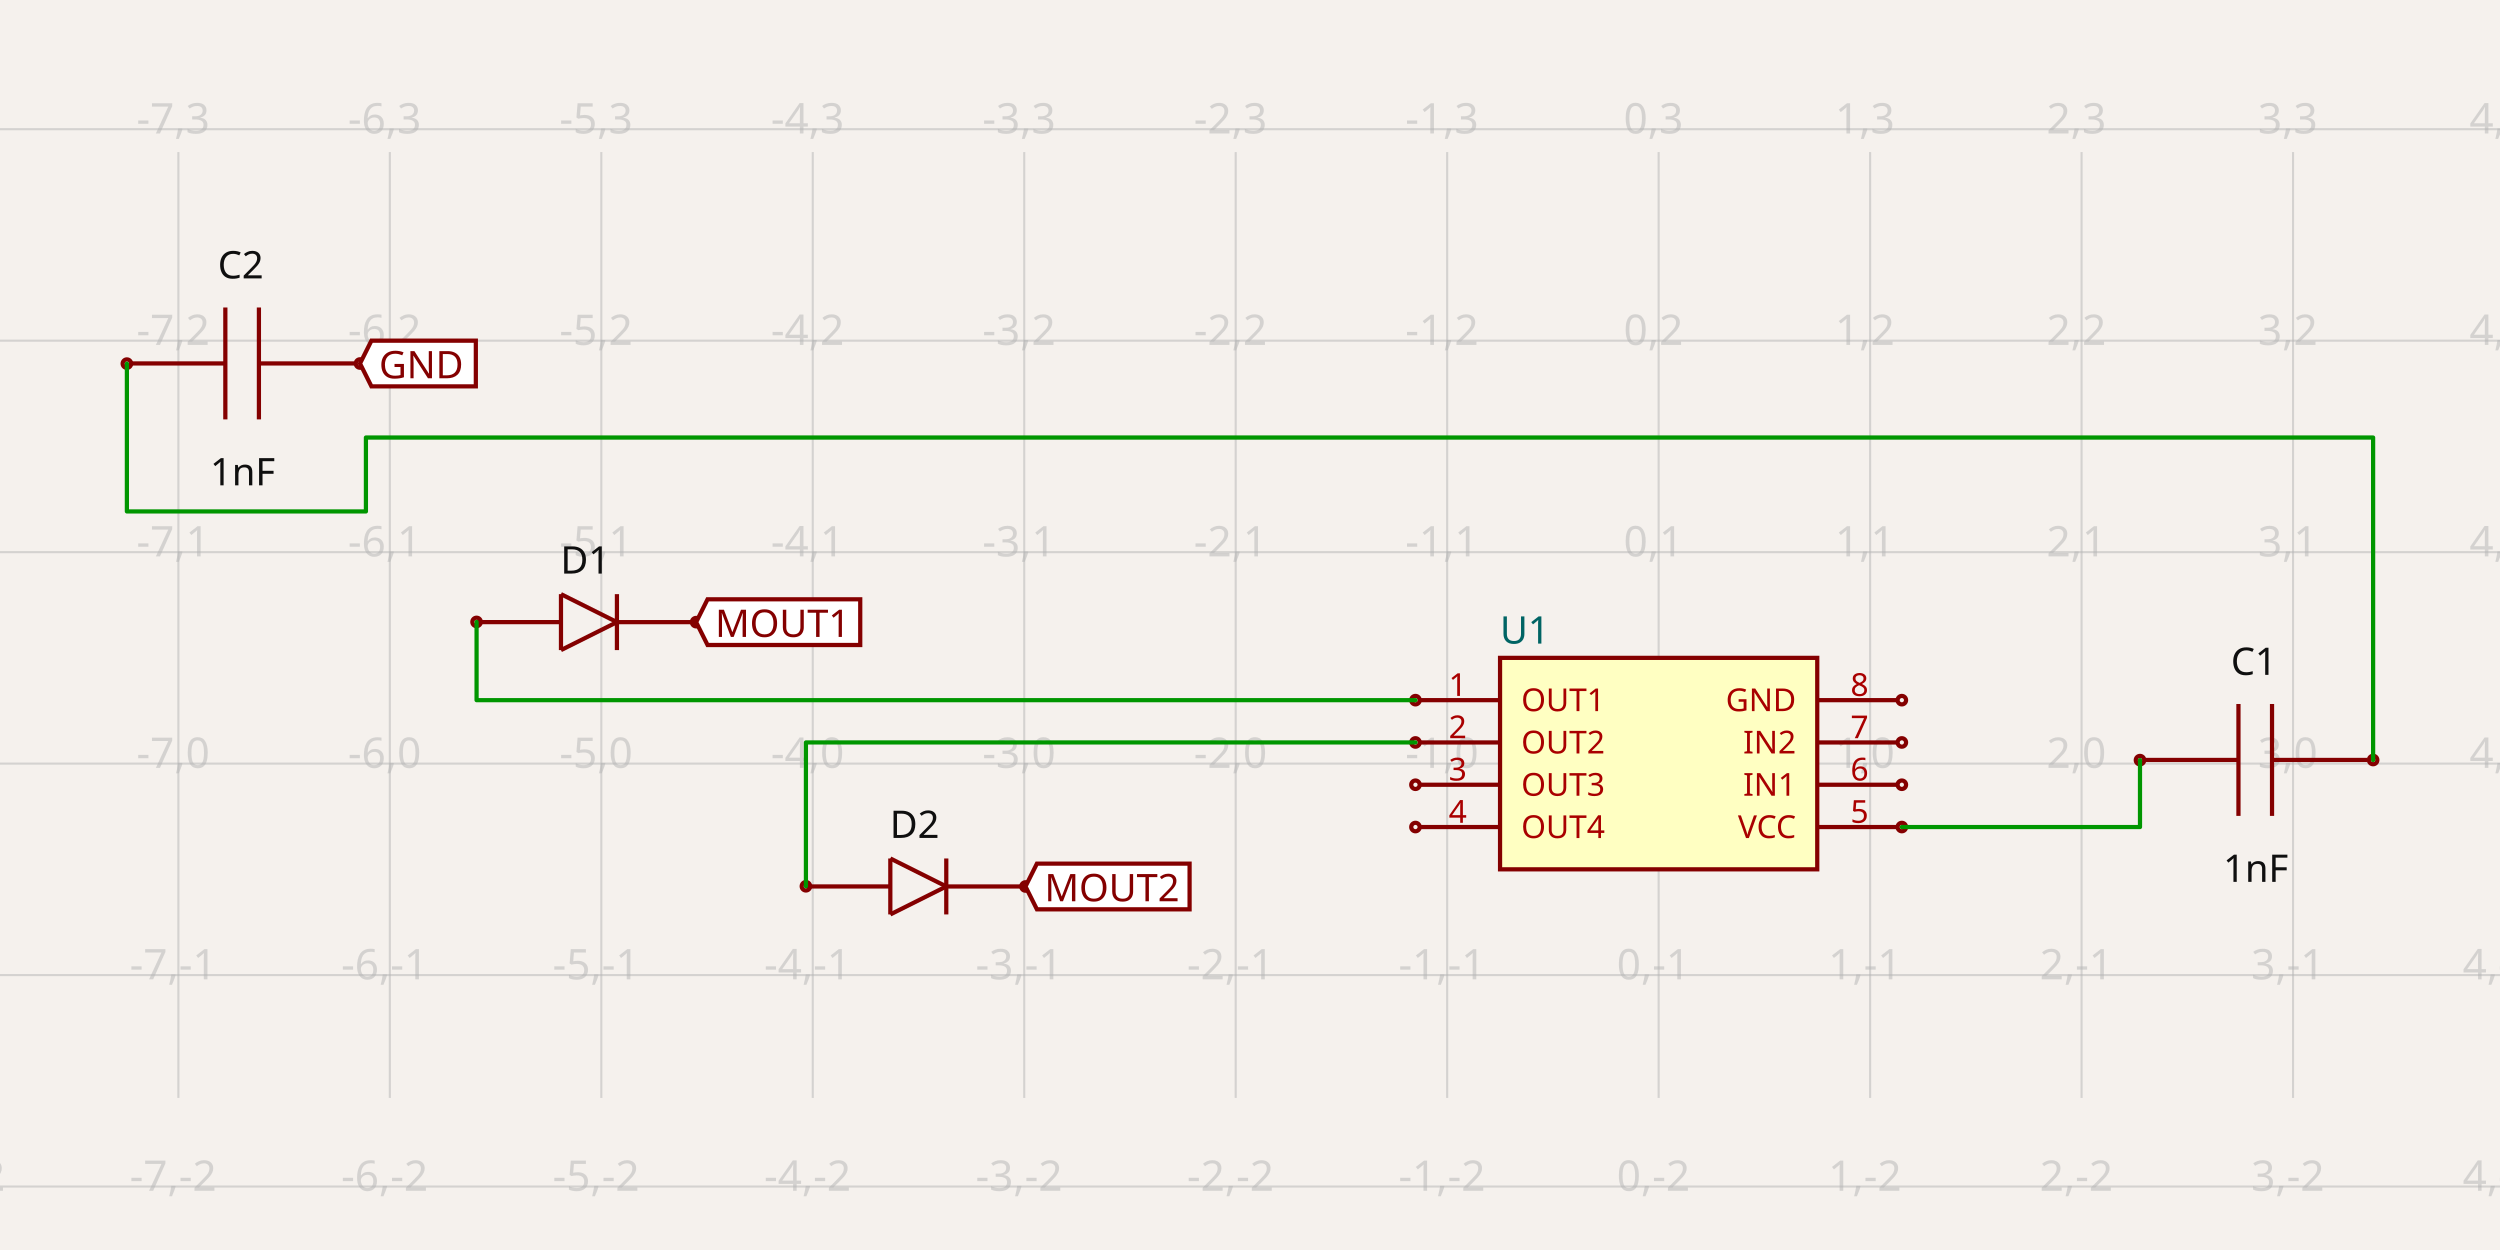
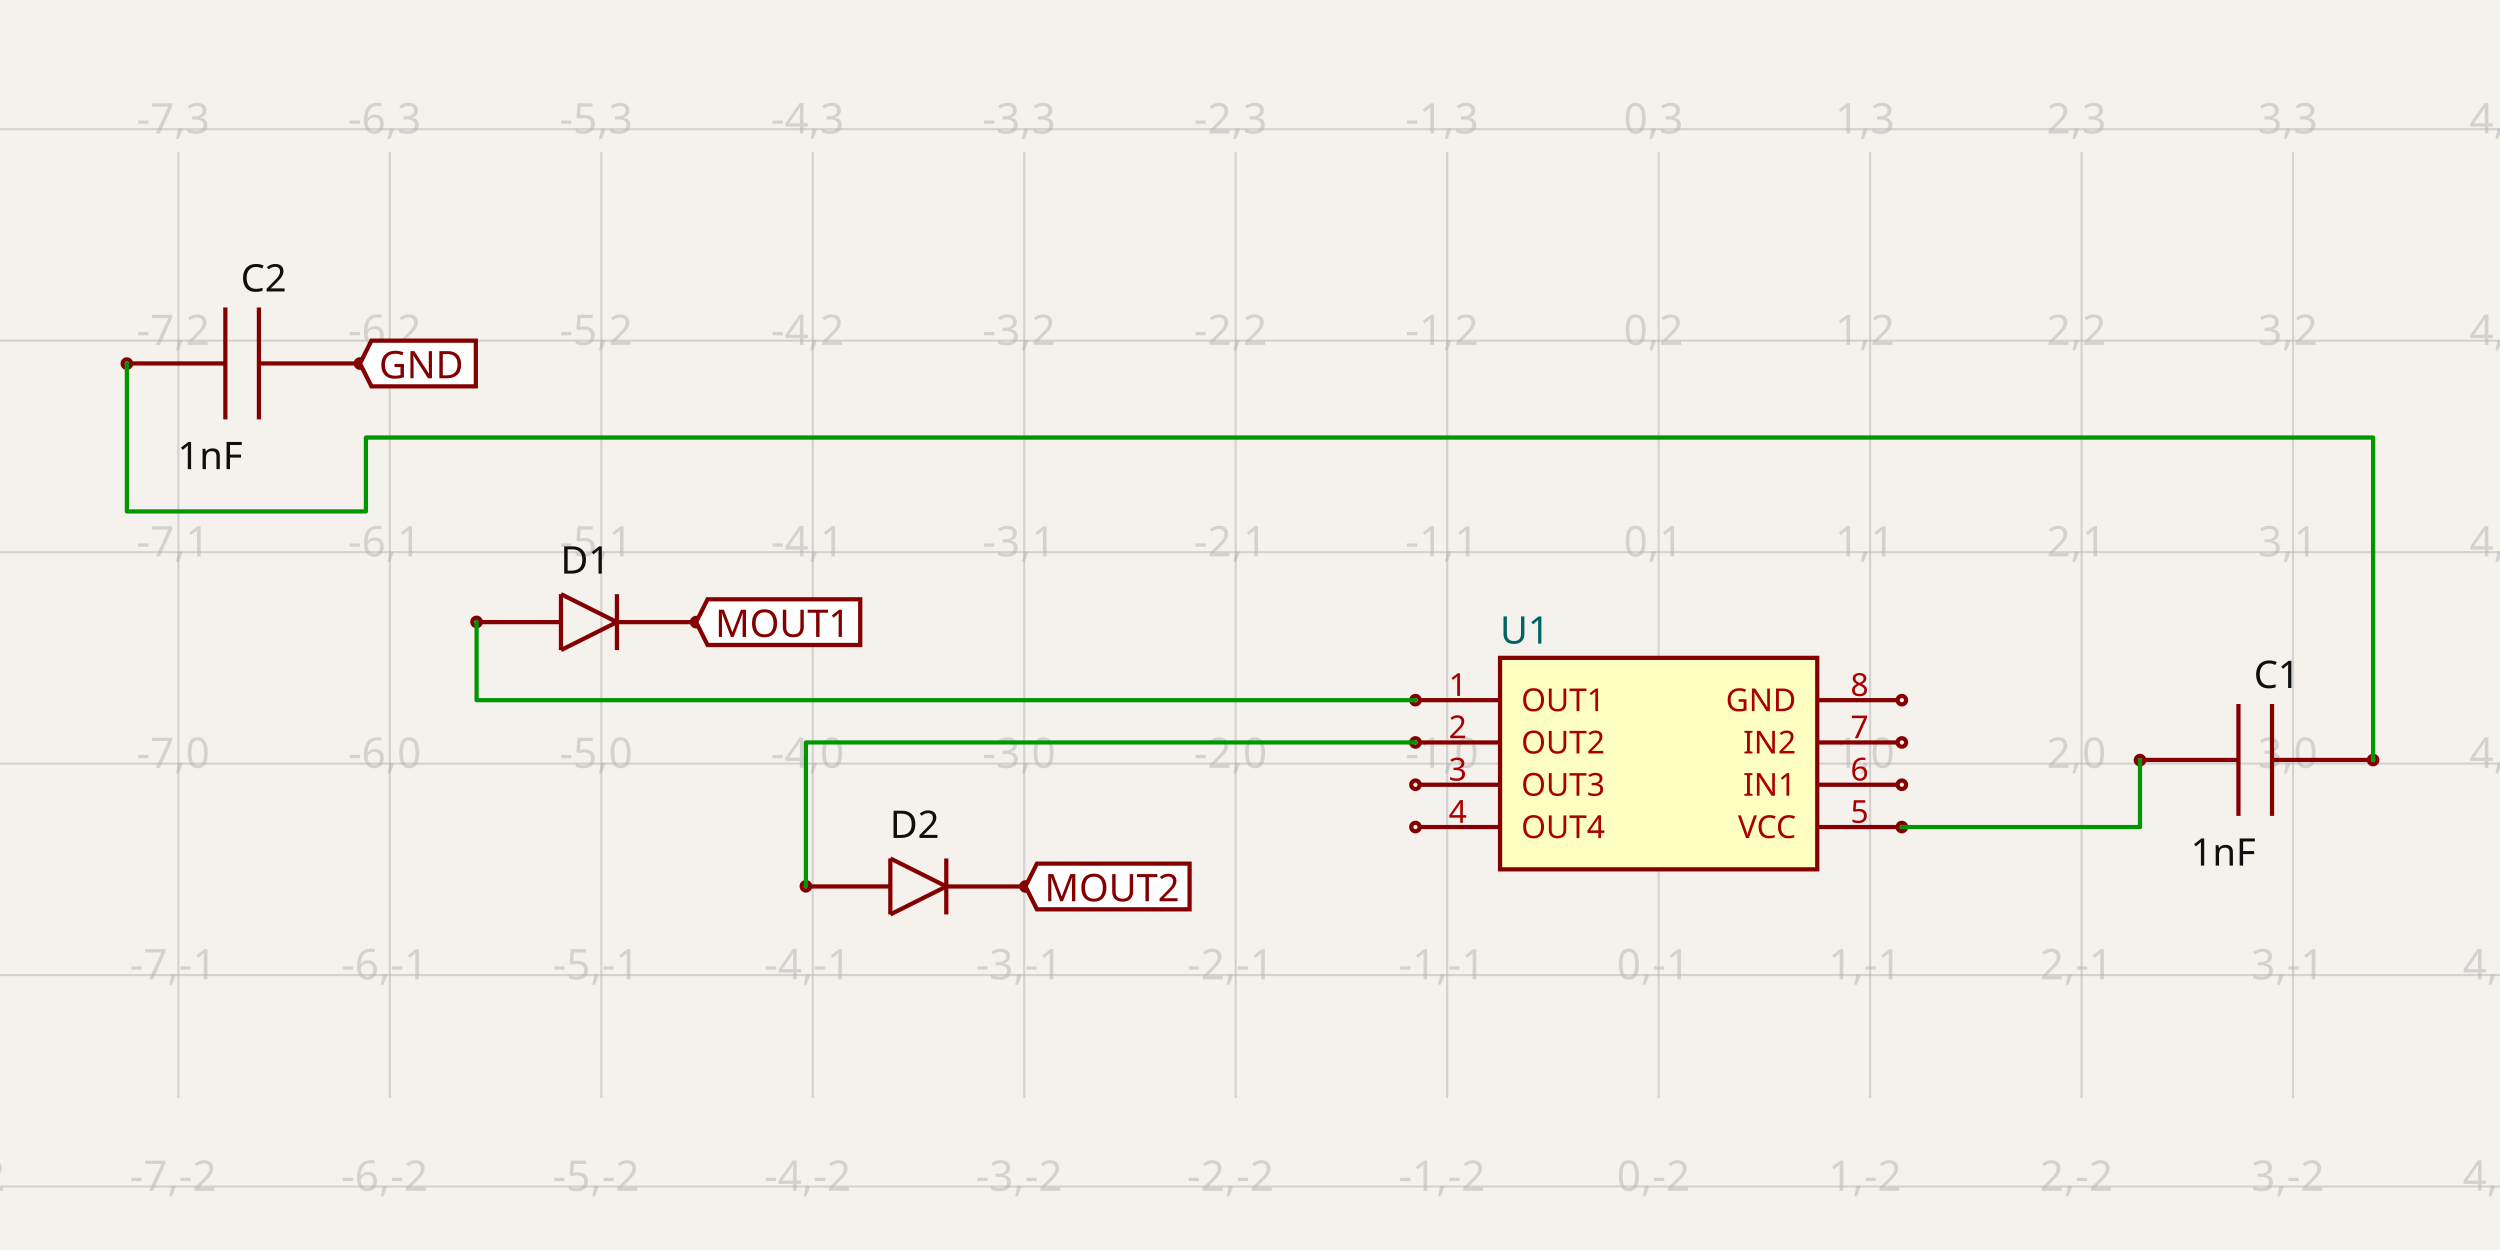
<svg xmlns="http://www.w3.org/2000/svg" width="1200" height="600" style="background-color: rgb(245, 241, 237)" data-real-to-screen-transform="matrix(101.5044790881,0,0,-101.5044790881,796.1514475249,366.5272054335)">
  <style>
              .boundary { fill: rgb(245, 241, 237); }
              .schematic-boundary { fill: none; stroke: #fff; }
              .component { fill: none; stroke: rgb(132, 0, 0); }
              .chip { fill: rgb(255, 255, 194); stroke: rgb(132, 0, 0); }
              .component-pin { fill: none; stroke: rgb(132, 0, 0); }
              .trace:hover {
                filter: invert(1);
              }
              .trace:hover .trace-crossing-outline {
                opacity: 0;
              }
              .text { font-family: sans-serif; fill: rgb(0, 150, 0); }
              .pin-number { fill: rgb(169, 0, 0); }
              .port-label { fill: rgb(0, 100, 100); }
              .component-name { fill: rgb(0, 100, 100); }
            </style>
  <rect class="boundary" x="0" y="0" width="1200" height="600" />
  <g class="grid">
    <line x1="-15.884" y1="527.016" x2="-15.884" y2="72.984" stroke="rgb(181, 181, 181)" stroke-width="1.015" stroke-opacity="0.5" />
    <line x1="85.62" y1="527.016" x2="85.62" y2="72.984" stroke="rgb(181, 181, 181)" stroke-width="1.015" stroke-opacity="0.5" />
    <line x1="187.125" y1="527.016" x2="187.125" y2="72.984" stroke="rgb(181, 181, 181)" stroke-width="1.015" stroke-opacity="0.5" />
    <line x1="288.629" y1="527.016" x2="288.629" y2="72.984" stroke="rgb(181, 181, 181)" stroke-width="1.015" stroke-opacity="0.5" />
    <line x1="390.134" y1="527.016" x2="390.134" y2="72.984" stroke="rgb(181, 181, 181)" stroke-width="1.015" stroke-opacity="0.5" />
    <line x1="491.638" y1="527.016" x2="491.638" y2="72.984" stroke="rgb(181, 181, 181)" stroke-width="1.015" stroke-opacity="0.5" />
    <line x1="593.142" y1="527.016" x2="593.142" y2="72.984" stroke="rgb(181, 181, 181)" stroke-width="1.015" stroke-opacity="0.5" />
    <line x1="694.647" y1="527.016" x2="694.647" y2="72.984" stroke="rgb(181, 181, 181)" stroke-width="1.015" stroke-opacity="0.5" />
    <line x1="796.151" y1="527.016" x2="796.151" y2="72.984" stroke="rgb(181, 181, 181)" stroke-width="1.015" stroke-opacity="0.5" />
    <line x1="897.656" y1="527.016" x2="897.656" y2="72.984" stroke="rgb(181, 181, 181)" stroke-width="1.015" stroke-opacity="0.5" />
    <line x1="999.16" y1="527.016" x2="999.16" y2="72.984" stroke="rgb(181, 181, 181)" stroke-width="1.015" stroke-opacity="0.5" />
    <line x1="1100.665" y1="527.016" x2="1100.665" y2="72.984" stroke="rgb(181, 181, 181)" stroke-width="1.015" stroke-opacity="0.5" />
    <line x1="1202.169" y1="527.016" x2="1202.169" y2="72.984" stroke="rgb(181, 181, 181)" stroke-width="1.015" stroke-opacity="0.5" />
    <line x1="3.5720404412131757e-10" y1="569.536" x2="1200" y2="569.536" stroke="rgb(181, 181, 181)" stroke-width="1.015" stroke-opacity="0.5" />
    <line x1="3.5720404412131757e-10" y1="468.032" x2="1200" y2="468.032" stroke="rgb(181, 181, 181)" stroke-width="1.015" stroke-opacity="0.5" />
    <line x1="3.5720404412131757e-10" y1="366.527" x2="1200" y2="366.527" stroke="rgb(181, 181, 181)" stroke-width="1.015" stroke-opacity="0.5" />
    <line x1="3.5720404412131757e-10" y1="265.023" x2="1200" y2="265.023" stroke="rgb(181, 181, 181)" stroke-width="1.015" stroke-opacity="0.5" />
    <line x1="3.5720404412131757e-10" y1="163.518" x2="1200" y2="163.518" stroke="rgb(181, 181, 181)" stroke-width="1.015" stroke-opacity="0.5" />
    <line x1="3.5720404412131757e-10" y1="62.014" x2="1200" y2="62.014" stroke="rgb(181, 181, 181)" stroke-width="1.015" stroke-opacity="0.5" />
    <text x="-18.384" y="564.536" fill="rgb(181, 181, 181)" font-size="20.301" fill-opacity="0.5" text-anchor="middle" dominant-baseline="middle" font-family="sans-serif">-8,-2</text>
    <text x="-18.384" y="463.032" fill="rgb(181, 181, 181)" font-size="20.301" fill-opacity="0.5" text-anchor="middle" dominant-baseline="middle" font-family="sans-serif">-8,-1</text>
    <text x="-18.384" y="361.527" fill="rgb(181, 181, 181)" font-size="20.301" fill-opacity="0.5" text-anchor="middle" dominant-baseline="middle" font-family="sans-serif">-8,0</text>
    <text x="-18.384" y="260.023" fill="rgb(181, 181, 181)" font-size="20.301" fill-opacity="0.5" text-anchor="middle" dominant-baseline="middle" font-family="sans-serif">-8,1</text>
    <text x="-18.384" y="158.518" fill="rgb(181, 181, 181)" font-size="20.301" fill-opacity="0.5" text-anchor="middle" dominant-baseline="middle" font-family="sans-serif">-8,2</text>
    <text x="-18.384" y="57.014" fill="rgb(181, 181, 181)" font-size="20.301" fill-opacity="0.5" text-anchor="middle" dominant-baseline="middle" font-family="sans-serif">-8,3</text>
    <text x="83.12" y="564.536" fill="rgb(181, 181, 181)" font-size="20.301" fill-opacity="0.5" text-anchor="middle" dominant-baseline="middle" font-family="sans-serif">-7,-2</text>
    <text x="83.12" y="463.032" fill="rgb(181, 181, 181)" font-size="20.301" fill-opacity="0.5" text-anchor="middle" dominant-baseline="middle" font-family="sans-serif">-7,-1</text>
    <text x="83.12" y="361.527" fill="rgb(181, 181, 181)" font-size="20.301" fill-opacity="0.5" text-anchor="middle" dominant-baseline="middle" font-family="sans-serif">-7,0</text>
    <text x="83.12" y="260.023" fill="rgb(181, 181, 181)" font-size="20.301" fill-opacity="0.5" text-anchor="middle" dominant-baseline="middle" font-family="sans-serif">-7,1</text>
    <text x="83.12" y="158.518" fill="rgb(181, 181, 181)" font-size="20.301" fill-opacity="0.5" text-anchor="middle" dominant-baseline="middle" font-family="sans-serif">-7,2</text>
    <text x="83.12" y="57.014" fill="rgb(181, 181, 181)" font-size="20.301" fill-opacity="0.5" text-anchor="middle" dominant-baseline="middle" font-family="sans-serif">-7,3</text>
    <text x="184.625" y="564.536" fill="rgb(181, 181, 181)" font-size="20.301" fill-opacity="0.5" text-anchor="middle" dominant-baseline="middle" font-family="sans-serif">-6,-2</text>
    <text x="184.625" y="463.032" fill="rgb(181, 181, 181)" font-size="20.301" fill-opacity="0.5" text-anchor="middle" dominant-baseline="middle" font-family="sans-serif">-6,-1</text>
    <text x="184.625" y="361.527" fill="rgb(181, 181, 181)" font-size="20.301" fill-opacity="0.5" text-anchor="middle" dominant-baseline="middle" font-family="sans-serif">-6,0</text>
    <text x="184.625" y="260.023" fill="rgb(181, 181, 181)" font-size="20.301" fill-opacity="0.5" text-anchor="middle" dominant-baseline="middle" font-family="sans-serif">-6,1</text>
    <text x="184.625" y="158.518" fill="rgb(181, 181, 181)" font-size="20.301" fill-opacity="0.5" text-anchor="middle" dominant-baseline="middle" font-family="sans-serif">-6,2</text>
    <text x="184.625" y="57.014" fill="rgb(181, 181, 181)" font-size="20.301" fill-opacity="0.5" text-anchor="middle" dominant-baseline="middle" font-family="sans-serif">-6,3</text>
    <text x="286.129" y="564.536" fill="rgb(181, 181, 181)" font-size="20.301" fill-opacity="0.5" text-anchor="middle" dominant-baseline="middle" font-family="sans-serif">-5,-2</text>
    <text x="286.129" y="463.032" fill="rgb(181, 181, 181)" font-size="20.301" fill-opacity="0.5" text-anchor="middle" dominant-baseline="middle" font-family="sans-serif">-5,-1</text>
    <text x="286.129" y="361.527" fill="rgb(181, 181, 181)" font-size="20.301" fill-opacity="0.5" text-anchor="middle" dominant-baseline="middle" font-family="sans-serif">-5,0</text>
    <text x="286.129" y="260.023" fill="rgb(181, 181, 181)" font-size="20.301" fill-opacity="0.5" text-anchor="middle" dominant-baseline="middle" font-family="sans-serif">-5,1</text>
    <text x="286.129" y="158.518" fill="rgb(181, 181, 181)" font-size="20.301" fill-opacity="0.5" text-anchor="middle" dominant-baseline="middle" font-family="sans-serif">-5,2</text>
    <text x="286.129" y="57.014" fill="rgb(181, 181, 181)" font-size="20.301" fill-opacity="0.5" text-anchor="middle" dominant-baseline="middle" font-family="sans-serif">-5,3</text>
    <text x="387.634" y="564.536" fill="rgb(181, 181, 181)" font-size="20.301" fill-opacity="0.5" text-anchor="middle" dominant-baseline="middle" font-family="sans-serif">-4,-2</text>
    <text x="387.634" y="463.032" fill="rgb(181, 181, 181)" font-size="20.301" fill-opacity="0.5" text-anchor="middle" dominant-baseline="middle" font-family="sans-serif">-4,-1</text>
    <text x="387.634" y="361.527" fill="rgb(181, 181, 181)" font-size="20.301" fill-opacity="0.5" text-anchor="middle" dominant-baseline="middle" font-family="sans-serif">-4,0</text>
    <text x="387.634" y="260.023" fill="rgb(181, 181, 181)" font-size="20.301" fill-opacity="0.5" text-anchor="middle" dominant-baseline="middle" font-family="sans-serif">-4,1</text>
    <text x="387.634" y="158.518" fill="rgb(181, 181, 181)" font-size="20.301" fill-opacity="0.5" text-anchor="middle" dominant-baseline="middle" font-family="sans-serif">-4,2</text>
    <text x="387.634" y="57.014" fill="rgb(181, 181, 181)" font-size="20.301" fill-opacity="0.5" text-anchor="middle" dominant-baseline="middle" font-family="sans-serif">-4,3</text>
    <text x="489.138" y="564.536" fill="rgb(181, 181, 181)" font-size="20.301" fill-opacity="0.5" text-anchor="middle" dominant-baseline="middle" font-family="sans-serif">-3,-2</text>
    <text x="489.138" y="463.032" fill="rgb(181, 181, 181)" font-size="20.301" fill-opacity="0.5" text-anchor="middle" dominant-baseline="middle" font-family="sans-serif">-3,-1</text>
    <text x="489.138" y="361.527" fill="rgb(181, 181, 181)" font-size="20.301" fill-opacity="0.5" text-anchor="middle" dominant-baseline="middle" font-family="sans-serif">-3,0</text>
    <text x="489.138" y="260.023" fill="rgb(181, 181, 181)" font-size="20.301" fill-opacity="0.5" text-anchor="middle" dominant-baseline="middle" font-family="sans-serif">-3,1</text>
    <text x="489.138" y="158.518" fill="rgb(181, 181, 181)" font-size="20.301" fill-opacity="0.5" text-anchor="middle" dominant-baseline="middle" font-family="sans-serif">-3,2</text>
    <text x="489.138" y="57.014" fill="rgb(181, 181, 181)" font-size="20.301" fill-opacity="0.5" text-anchor="middle" dominant-baseline="middle" font-family="sans-serif">-3,3</text>
    <text x="590.642" y="564.536" fill="rgb(181, 181, 181)" font-size="20.301" fill-opacity="0.5" text-anchor="middle" dominant-baseline="middle" font-family="sans-serif">-2,-2</text>
    <text x="590.642" y="463.032" fill="rgb(181, 181, 181)" font-size="20.301" fill-opacity="0.5" text-anchor="middle" dominant-baseline="middle" font-family="sans-serif">-2,-1</text>
    <text x="590.642" y="361.527" fill="rgb(181, 181, 181)" font-size="20.301" fill-opacity="0.5" text-anchor="middle" dominant-baseline="middle" font-family="sans-serif">-2,0</text>
    <text x="590.642" y="260.023" fill="rgb(181, 181, 181)" font-size="20.301" fill-opacity="0.5" text-anchor="middle" dominant-baseline="middle" font-family="sans-serif">-2,1</text>
    <text x="590.642" y="158.518" fill="rgb(181, 181, 181)" font-size="20.301" fill-opacity="0.5" text-anchor="middle" dominant-baseline="middle" font-family="sans-serif">-2,2</text>
    <text x="590.642" y="57.014" fill="rgb(181, 181, 181)" font-size="20.301" fill-opacity="0.5" text-anchor="middle" dominant-baseline="middle" font-family="sans-serif">-2,3</text>
    <text x="692.147" y="564.536" fill="rgb(181, 181, 181)" font-size="20.301" fill-opacity="0.5" text-anchor="middle" dominant-baseline="middle" font-family="sans-serif">-1,-2</text>
    <text x="692.147" y="463.032" fill="rgb(181, 181, 181)" font-size="20.301" fill-opacity="0.5" text-anchor="middle" dominant-baseline="middle" font-family="sans-serif">-1,-1</text>
    <text x="692.147" y="361.527" fill="rgb(181, 181, 181)" font-size="20.301" fill-opacity="0.5" text-anchor="middle" dominant-baseline="middle" font-family="sans-serif">-1,0</text>
    <text x="692.147" y="260.023" fill="rgb(181, 181, 181)" font-size="20.301" fill-opacity="0.5" text-anchor="middle" dominant-baseline="middle" font-family="sans-serif">-1,1</text>
    <text x="692.147" y="158.518" fill="rgb(181, 181, 181)" font-size="20.301" fill-opacity="0.5" text-anchor="middle" dominant-baseline="middle" font-family="sans-serif">-1,2</text>
    <text x="692.147" y="57.014" fill="rgb(181, 181, 181)" font-size="20.301" fill-opacity="0.5" text-anchor="middle" dominant-baseline="middle" font-family="sans-serif">-1,3</text>
    <text x="793.651" y="564.536" fill="rgb(181, 181, 181)" font-size="20.301" fill-opacity="0.5" text-anchor="middle" dominant-baseline="middle" font-family="sans-serif">0,-2</text>
    <text x="793.651" y="463.032" fill="rgb(181, 181, 181)" font-size="20.301" fill-opacity="0.5" text-anchor="middle" dominant-baseline="middle" font-family="sans-serif">0,-1</text>
    <text x="793.651" y="361.527" fill="rgb(181, 181, 181)" font-size="20.301" fill-opacity="0.5" text-anchor="middle" dominant-baseline="middle" font-family="sans-serif">0,0</text>
    <text x="793.651" y="260.023" fill="rgb(181, 181, 181)" font-size="20.301" fill-opacity="0.5" text-anchor="middle" dominant-baseline="middle" font-family="sans-serif">0,1</text>
    <text x="793.651" y="158.518" fill="rgb(181, 181, 181)" font-size="20.301" fill-opacity="0.5" text-anchor="middle" dominant-baseline="middle" font-family="sans-serif">0,2</text>
    <text x="793.651" y="57.014" fill="rgb(181, 181, 181)" font-size="20.301" fill-opacity="0.5" text-anchor="middle" dominant-baseline="middle" font-family="sans-serif">0,3</text>
    <text x="895.156" y="564.536" fill="rgb(181, 181, 181)" font-size="20.301" fill-opacity="0.5" text-anchor="middle" dominant-baseline="middle" font-family="sans-serif">1,-2</text>
    <text x="895.156" y="463.032" fill="rgb(181, 181, 181)" font-size="20.301" fill-opacity="0.5" text-anchor="middle" dominant-baseline="middle" font-family="sans-serif">1,-1</text>
    <text x="895.156" y="361.527" fill="rgb(181, 181, 181)" font-size="20.301" fill-opacity="0.5" text-anchor="middle" dominant-baseline="middle" font-family="sans-serif">1,0</text>
    <text x="895.156" y="260.023" fill="rgb(181, 181, 181)" font-size="20.301" fill-opacity="0.5" text-anchor="middle" dominant-baseline="middle" font-family="sans-serif">1,1</text>
    <text x="895.156" y="158.518" fill="rgb(181, 181, 181)" font-size="20.301" fill-opacity="0.5" text-anchor="middle" dominant-baseline="middle" font-family="sans-serif">1,2</text>
    <text x="895.156" y="57.014" fill="rgb(181, 181, 181)" font-size="20.301" fill-opacity="0.5" text-anchor="middle" dominant-baseline="middle" font-family="sans-serif">1,3</text>
    <text x="996.66" y="564.536" fill="rgb(181, 181, 181)" font-size="20.301" fill-opacity="0.5" text-anchor="middle" dominant-baseline="middle" font-family="sans-serif">2,-2</text>
    <text x="996.66" y="463.032" fill="rgb(181, 181, 181)" font-size="20.301" fill-opacity="0.5" text-anchor="middle" dominant-baseline="middle" font-family="sans-serif">2,-1</text>
    <text x="996.66" y="361.527" fill="rgb(181, 181, 181)" font-size="20.301" fill-opacity="0.5" text-anchor="middle" dominant-baseline="middle" font-family="sans-serif">2,0</text>
    <text x="996.66" y="260.023" fill="rgb(181, 181, 181)" font-size="20.301" fill-opacity="0.5" text-anchor="middle" dominant-baseline="middle" font-family="sans-serif">2,1</text>
    <text x="996.66" y="158.518" fill="rgb(181, 181, 181)" font-size="20.301" fill-opacity="0.5" text-anchor="middle" dominant-baseline="middle" font-family="sans-serif">2,2</text>
    <text x="996.66" y="57.014" fill="rgb(181, 181, 181)" font-size="20.301" fill-opacity="0.5" text-anchor="middle" dominant-baseline="middle" font-family="sans-serif">2,3</text>
    <text x="1098.165" y="564.536" fill="rgb(181, 181, 181)" font-size="20.301" fill-opacity="0.5" text-anchor="middle" dominant-baseline="middle" font-family="sans-serif">3,-2</text>
    <text x="1098.165" y="463.032" fill="rgb(181, 181, 181)" font-size="20.301" fill-opacity="0.5" text-anchor="middle" dominant-baseline="middle" font-family="sans-serif">3,-1</text>
    <text x="1098.165" y="361.527" fill="rgb(181, 181, 181)" font-size="20.301" fill-opacity="0.5" text-anchor="middle" dominant-baseline="middle" font-family="sans-serif">3,0</text>
    <text x="1098.165" y="260.023" fill="rgb(181, 181, 181)" font-size="20.301" fill-opacity="0.5" text-anchor="middle" dominant-baseline="middle" font-family="sans-serif">3,1</text>
    <text x="1098.165" y="158.518" fill="rgb(181, 181, 181)" font-size="20.301" fill-opacity="0.5" text-anchor="middle" dominant-baseline="middle" font-family="sans-serif">3,2</text>
    <text x="1098.165" y="57.014" fill="rgb(181, 181, 181)" font-size="20.301" fill-opacity="0.5" text-anchor="middle" dominant-baseline="middle" font-family="sans-serif">3,3</text>
    <text x="1199.669" y="564.536" fill="rgb(181, 181, 181)" font-size="20.301" fill-opacity="0.5" text-anchor="middle" dominant-baseline="middle" font-family="sans-serif">4,-2</text>
    <text x="1199.669" y="463.032" fill="rgb(181, 181, 181)" font-size="20.301" fill-opacity="0.5" text-anchor="middle" dominant-baseline="middle" font-family="sans-serif">4,-1</text>
    <text x="1199.669" y="361.527" fill="rgb(181, 181, 181)" font-size="20.301" fill-opacity="0.5" text-anchor="middle" dominant-baseline="middle" font-family="sans-serif">4,0</text>
    <text x="1199.669" y="260.023" fill="rgb(181, 181, 181)" font-size="20.301" fill-opacity="0.5" text-anchor="middle" dominant-baseline="middle" font-family="sans-serif">4,1</text>
    <text x="1199.669" y="158.518" fill="rgb(181, 181, 181)" font-size="20.301" fill-opacity="0.5" text-anchor="middle" dominant-baseline="middle" font-family="sans-serif">4,2</text>
    <text x="1199.669" y="57.014" fill="rgb(181, 181, 181)" font-size="20.301" fill-opacity="0.5" text-anchor="middle" dominant-baseline="middle" font-family="sans-serif">4,3</text>
  </g>
  <g data-circuit-json-type="schematic_component" data-schematic-component-id="schematic_component_0">
    <rect class="component chip" x="720.023" y="315.775" width="152.257" height="101.504" stroke-width="2.03px" fill="rgb(255, 255, 194)" stroke="rgb(132, 0, 0)" />
    <rect class="component-overlay" x="720.023" y="315.775" width="152.257" height="101.504" fill="transparent" />
    <text x="720.023" y="430.475" fill="#006464" text-anchor="start" dominant-baseline="middle" font-family="sans-serif" font-size="18.271px" transform="rotate(0, 720.0231, 430.475)" />
    <text x="720.023" y="302.579" fill="#006464" text-anchor="start" dominant-baseline="middle" font-family="sans-serif" font-size="18.271px" transform="rotate(0, 720.0231, 302.5794)">U1</text>
    <line class="component-pin" x1="681.451" y1="336.076" x2="720.023" y2="336.076" stroke-width="2.03px" />
    <circle class="component-pin" cx="679.421" cy="336.076" r="2.03" stroke-width="2.03px" />
    <text class="pin-number" x="699.722" y="334.046" style="font-family: sans-serif;" fill="rgb(169, 0, 0)" text-anchor="middle" dominant-baseline="auto" font-size="15.226px" transform="">1</text>
    <text class="pin-number" x="730.174" y="336.076" style="font-family: sans-serif;" fill="rgb(169, 0, 0)" text-anchor="start" dominant-baseline="middle" font-size="15.226px" transform="">OUT1</text>
    <line class="component-pin" x1="681.451" y1="356.377" x2="720.023" y2="356.377" stroke-width="2.03px" />
    <circle class="component-pin" cx="679.421" cy="356.377" r="2.03" stroke-width="2.03px" />
    <text class="pin-number" x="699.722" y="354.347" style="font-family: sans-serif;" fill="rgb(169, 0, 0)" text-anchor="middle" dominant-baseline="auto" font-size="15.226px" transform="">2</text>
    <text class="pin-number" x="730.174" y="356.377" style="font-family: sans-serif;" fill="rgb(169, 0, 0)" text-anchor="start" dominant-baseline="middle" font-size="15.226px" transform="">OUT2</text>
    <line class="component-pin" x1="681.451" y1="376.678" x2="720.023" y2="376.678" stroke-width="2.03px" />
    <circle class="component-pin" cx="679.421" cy="376.678" r="2.03" stroke-width="2.03px" />
    <text class="pin-number" x="699.722" y="374.648" style="font-family: sans-serif;" fill="rgb(169, 0, 0)" text-anchor="middle" dominant-baseline="auto" font-size="15.226px" transform="">3</text>
    <text class="pin-number" x="730.174" y="376.678" style="font-family: sans-serif;" fill="rgb(169, 0, 0)" text-anchor="start" dominant-baseline="middle" font-size="15.226px" transform="">OUT3</text>
    <line class="component-pin" x1="681.451" y1="396.979" x2="720.023" y2="396.979" stroke-width="2.03px" />
    <circle class="component-pin" cx="679.421" cy="396.979" r="2.03" stroke-width="2.03px" />
    <text class="pin-number" x="699.722" y="394.948" style="font-family: sans-serif;" fill="rgb(169, 0, 0)" text-anchor="middle" dominant-baseline="auto" font-size="15.226px" transform="">4</text>
    <text class="pin-number" x="730.174" y="396.979" style="font-family: sans-serif;" fill="rgb(169, 0, 0)" text-anchor="start" dominant-baseline="middle" font-size="15.226px" transform="">OUT4</text>
    <line class="component-pin" x1="910.852" y1="396.979" x2="872.28" y2="396.979" stroke-width="2.03px" />
    <circle class="component-pin" cx="912.882" cy="396.979" r="2.03" stroke-width="2.03px" />
    <text class="pin-number" x="892.581" y="394.948" style="font-family: sans-serif;" fill="rgb(169, 0, 0)" text-anchor="middle" dominant-baseline="auto" font-size="15.226px" transform="">5</text>
    <text class="pin-number" x="862.129" y="396.979" style="font-family: sans-serif;" fill="rgb(169, 0, 0)" text-anchor="end" dominant-baseline="middle" font-size="15.226px" transform="">VCC</text>
    <line class="component-pin" x1="910.852" y1="376.678" x2="872.28" y2="376.678" stroke-width="2.03px" />
    <circle class="component-pin" cx="912.882" cy="376.678" r="2.03" stroke-width="2.03px" />
    <text class="pin-number" x="892.581" y="374.648" style="font-family: sans-serif;" fill="rgb(169, 0, 0)" text-anchor="middle" dominant-baseline="auto" font-size="15.226px" transform="">6</text>
    <text class="pin-number" x="862.129" y="376.678" style="font-family: sans-serif;" fill="rgb(169, 0, 0)" text-anchor="end" dominant-baseline="middle" font-size="15.226px" transform="">IN1</text>
    <line class="component-pin" x1="910.852" y1="356.377" x2="872.28" y2="356.377" stroke-width="2.03px" />
    <circle class="component-pin" cx="912.882" cy="356.377" r="2.03" stroke-width="2.03px" />
    <text class="pin-number" x="892.581" y="354.347" style="font-family: sans-serif;" fill="rgb(169, 0, 0)" text-anchor="middle" dominant-baseline="auto" font-size="15.226px" transform="">7</text>
    <text class="pin-number" x="862.129" y="356.377" style="font-family: sans-serif;" fill="rgb(169, 0, 0)" text-anchor="end" dominant-baseline="middle" font-size="15.226px" transform="">IN2</text>
    <line class="component-pin" x1="910.852" y1="336.076" x2="872.28" y2="336.076" stroke-width="2.03px" />
    <circle class="component-pin" cx="912.882" cy="336.076" r="2.03" stroke-width="2.03px" />
    <text class="pin-number" x="892.581" y="334.046" style="font-family: sans-serif;" fill="rgb(169, 0, 0)" text-anchor="middle" dominant-baseline="auto" font-size="15.226px" transform="">8</text>
    <text class="pin-number" x="862.129" y="336.076" style="font-family: sans-serif;" fill="rgb(169, 0, 0)" text-anchor="end" dominant-baseline="middle" font-size="15.226px" transform="">GND</text>
  </g>
  <g data-circuit-json-type="schematic_component" data-schematic-component-id="schematic_component_1">
    <rect class="component-overlay" x="228.985" y="285.189" width="105.59" height="26.856" fill="transparent" />
    <path d="M 296.126 298.617 L 269.269 312.045" stroke="rgb(132, 0, 0)" fill="none" stroke-width="2.03px" />
    <path d="M 269.269 285.189 L 296.126 298.617" stroke="rgb(132, 0, 0)" fill="none" stroke-width="2.03px" />
    <path d="M 269.269 312.045 L 269.269 285.189" stroke="rgb(132, 0, 0)" fill="none" stroke-width="2.03px" />
    <path d="M 296.126 285.189 L 296.126 312.045" stroke="rgb(132, 0, 0)" fill="none" stroke-width="2.03px" />
    <path d="M 269.045 298.617 L 228.985 298.617" stroke="rgb(132, 0, 0)" fill="none" stroke-width="2.03px" />
    <path d="M 334.574 298.626 L 296.641 298.626" stroke="rgb(132, 0, 0)" fill="none" stroke-width="2.03px" />
    <text x="280.939" y="275.317" fill="rgb(15, 15, 15)" font-family="sans-serif" text-anchor="middle" dominant-baseline="auto" font-size="18.271px">D1</text>
    <text x="281.438" y="330.857" fill="rgb(15, 15, 15)" font-family="sans-serif" text-anchor="middle" dominant-baseline="hanging" font-size="18.271px" />
    <circle cx="228.753" cy="298.527" r="2.03px" stroke-width="2.03px" fill="none" stroke="rgb(132, 0, 0)" />
    <circle cx="334.145" cy="298.631" r="2.03px" stroke-width="2.03px" fill="none" stroke="rgb(132, 0, 0)" />
  </g>
  <g data-circuit-json-type="schematic_component" data-schematic-component-id="schematic_component_2">
    <rect class="component-overlay" x="387.072" y="412.069" width="105.59" height="26.856" fill="transparent" />
    <path d="M 454.213 425.498 L 427.356 438.926" stroke="rgb(132, 0, 0)" fill="none" stroke-width="2.03px" />
    <path d="M 427.356 412.069 L 454.213 425.498" stroke="rgb(132, 0, 0)" fill="none" stroke-width="2.03px" />
    <path d="M 427.356 438.926 L 427.356 412.069" stroke="rgb(132, 0, 0)" fill="none" stroke-width="2.03px" />
    <path d="M 454.213 412.069 L 454.213 438.926" stroke="rgb(132, 0, 0)" fill="none" stroke-width="2.03px" />
    <path d="M 427.133 425.498 L 387.072 425.498" stroke="rgb(132, 0, 0)" fill="none" stroke-width="2.03px" />
    <path d="M 492.662 425.506 L 454.729 425.506" stroke="rgb(132, 0, 0)" fill="none" stroke-width="2.03px" />
    <text x="439.026" y="402.197" fill="rgb(15, 15, 15)" font-family="sans-serif" text-anchor="middle" dominant-baseline="auto" font-size="18.271px">D2</text>
    <text x="439.525" y="457.738" fill="rgb(15, 15, 15)" font-family="sans-serif" text-anchor="middle" dominant-baseline="hanging" font-size="18.271px" />
    <circle cx="386.841" cy="425.408" r="2.03px" stroke-width="2.03px" fill="none" stroke="rgb(132, 0, 0)" />
    <circle cx="492.232" cy="425.512" r="2.03px" stroke-width="2.03px" fill="none" stroke="rgb(132, 0, 0)" />
  </g>
  <g data-circuit-json-type="schematic_component" data-schematic-component-id="schematic_component_3">
    <rect class="component-overlay" x="1028.802" y="337.917" width="107.426" height="53.713" fill="transparent" />
    <path d="M 1136.228 364.773 L 1090.572 364.773" stroke="rgb(132, 0, 0)" fill="none" stroke-width="2.03px" />
    <path d="M 1074.458 364.773 L 1028.802 364.773" stroke="rgb(132, 0, 0)" fill="none" stroke-width="2.03px" />
    <path d="M 1090.572 337.917 L 1090.572 391.629" stroke="rgb(132, 0, 0)" fill="none" stroke-width="2.03px" />
    <path d="M 1074.458 337.917 L 1074.458 391.629" stroke="rgb(132, 0, 0)" fill="none" stroke-width="2.03px" />
-     <text x="1081.841" y="323.947" fill="rgb(15, 15, 15)" font-family="sans-serif" text-anchor="middle" dominant-baseline="auto" font-size="18.271px">C1</text>
-     <text x="1082.756" y="409.107" fill="rgb(15, 15, 15)" font-family="sans-serif" text-anchor="middle" dominant-baseline="hanging" font-size="18.271px">1nF</text>
+     <text x="1081.841" y="323.894" fill="rgb(15, 15, 15)" font-family="sans-serif" text-anchor="start" dominant-baseline="middle" font-size="18.271px">C1</text>
+     <text x="1082.756" y="409.16" fill="rgb(15, 15, 15)" font-family="sans-serif" text-anchor="end" dominant-baseline="middle" font-size="18.271px">1nF</text>
    <circle cx="1027.197" cy="364.865" r="2.03px" stroke-width="2.03px" fill="none" stroke="rgb(132, 0, 0)" />
    <circle cx="1139.097" cy="364.809" r="2.03px" stroke-width="2.03px" fill="none" stroke="rgb(132, 0, 0)" />
  </g>
  <g data-circuit-json-type="schematic_component" data-schematic-component-id="schematic_component_4">
    <rect class="component-overlay" x="62.508" y="147.596" width="107.426" height="53.713" fill="transparent" />
    <path d="M 169.933 174.452 L 124.278 174.452" stroke="rgb(132, 0, 0)" fill="none" stroke-width="2.03px" />
    <path d="M 108.164 174.452 L 62.508 174.452" stroke="rgb(132, 0, 0)" fill="none" stroke-width="2.03px" />
    <path d="M 124.278 147.596 L 124.278 201.308" stroke="rgb(132, 0, 0)" fill="none" stroke-width="2.03px" />
    <path d="M 108.164 147.596 L 108.164 201.308" stroke="rgb(132, 0, 0)" fill="none" stroke-width="2.03px" />
-     <text x="115.547" y="133.626" fill="rgb(15, 15, 15)" font-family="sans-serif" text-anchor="middle" dominant-baseline="auto" font-size="18.271px">C2</text>
-     <text x="116.462" y="218.786" fill="rgb(15, 15, 15)" font-family="sans-serif" text-anchor="middle" dominant-baseline="hanging" font-size="18.271px">1nF</text>
+     <text x="115.547" y="133.574" fill="rgb(15, 15, 15)" font-family="sans-serif" text-anchor="start" dominant-baseline="middle" font-size="18.271px">C2</text>
+     <text x="116.462" y="218.839" fill="rgb(15, 15, 15)" font-family="sans-serif" text-anchor="end" dominant-baseline="middle" font-size="18.271px">1nF</text>
    <circle cx="60.903" cy="174.544" r="2.03px" stroke-width="2.03px" fill="none" stroke="rgb(132, 0, 0)" />
    <circle cx="172.803" cy="174.488" r="2.03px" stroke-width="2.03px" fill="none" stroke="rgb(132, 0, 0)" />
  </g>
  <g class="trace" data-circuit-json-type="schematic_trace" data-schematic-trace-id="schematic_trace_0">
    <path d="M 912.882 396.979 L 1027.197 396.979 L 1027.197 364.865" class="trace-invisible-hover-outline" stroke="rgb(0, 150, 0)" fill="none" stroke-width="16.241px" stroke-linecap="round" opacity="0" stroke-linejoin="round" />
    <path d="M 912.882 396.979 L 1027.197 396.979 L 1027.197 364.865" stroke="rgb(0, 150, 0)" fill="none" stroke-width="2.03px" stroke-linecap="round" stroke-linejoin="round" />
  </g>
  <g class="trace" data-circuit-json-type="schematic_trace" data-schematic-trace-id="schematic_trace_1">
    <path d="M 1139.097 364.809 L 1139.097 210.015 L 175.641 210.015 L 175.641 245.486 L 60.903 245.486 L 60.903 174.544" class="trace-invisible-hover-outline" stroke="rgb(0, 150, 0)" fill="none" stroke-width="16.241px" stroke-linecap="round" opacity="0" stroke-linejoin="round" />
    <path d="M 1139.097 364.809 L 1139.097 210.015 L 175.641 210.015 L 175.641 245.486 L 60.903 245.486 L 60.903 174.544" stroke="rgb(0, 150, 0)" fill="none" stroke-width="2.03px" stroke-linecap="round" stroke-linejoin="round" />
  </g>
  <g class="trace" data-circuit-json-type="schematic_trace" data-schematic-trace-id="schematic_trace_2">
    <path d="M 679.421 336.076 L 228.753 336.076 L 228.753 298.527" class="trace-invisible-hover-outline" stroke="rgb(0, 150, 0)" fill="none" stroke-width="16.241px" stroke-linecap="round" opacity="0" stroke-linejoin="round" />
    <path d="M 679.421 336.076 L 228.753 336.076 L 228.753 298.527" stroke="rgb(0, 150, 0)" fill="none" stroke-width="2.03px" stroke-linecap="round" stroke-linejoin="round" />
  </g>
  <g class="trace" data-circuit-json-type="schematic_trace" data-schematic-trace-id="schematic_trace_3">
    <path d="M 679.421 356.377 L 386.841 356.377 L 386.841 425.408" class="trace-invisible-hover-outline" stroke="rgb(0, 150, 0)" fill="none" stroke-width="16.241px" stroke-linecap="round" opacity="0" stroke-linejoin="round" />
    <path d="M 679.421 356.377 L 386.841 356.377 L 386.841 425.408" stroke="rgb(0, 150, 0)" fill="none" stroke-width="2.03px" stroke-linecap="round" stroke-linejoin="round" />
  </g>
  <path class="net-label" d="     M 172.803,174.488     L 178.284,163.526     L 228.4,163.526     L 228.4,185.451     L 178.284,185.451     Z   " fill="white" stroke="rgb(132, 0, 0)" stroke-width="2.03px" />
  <text class="net-label-text" x="181.939" y="174.488" fill="rgb(132, 0, 0)" text-anchor="start" dominant-baseline="central" font-family="sans-serif" font-variant-numeric="tabular-nums" font-size="18.271px" transform="">GND</text>
  <path class="net-label" d="     M 334.145,298.631     L 339.626,287.669     L 412.912,287.669     L 412.912,309.594     L 339.626,309.594     Z   " fill="white" stroke="rgb(132, 0, 0)" stroke-width="2.03px" />
  <text class="net-label-text" x="343.28" y="298.631" fill="rgb(132, 0, 0)" text-anchor="start" dominant-baseline="central" font-family="sans-serif" font-variant-numeric="tabular-nums" font-size="18.271px" transform="">MOUT1</text>
  <path class="net-label" d="     M 492.232,425.512     L 497.713,414.549     L 571,414.549     L 571,436.474     L 497.713,436.474     Z   " fill="white" stroke="rgb(132, 0, 0)" stroke-width="2.03px" />
  <text class="net-label-text" x="501.368" y="425.512" fill="rgb(132, 0, 0)" text-anchor="start" dominant-baseline="central" font-family="sans-serif" font-variant-numeric="tabular-nums" font-size="18.271px" transform="">MOUT2</text>
</svg>
